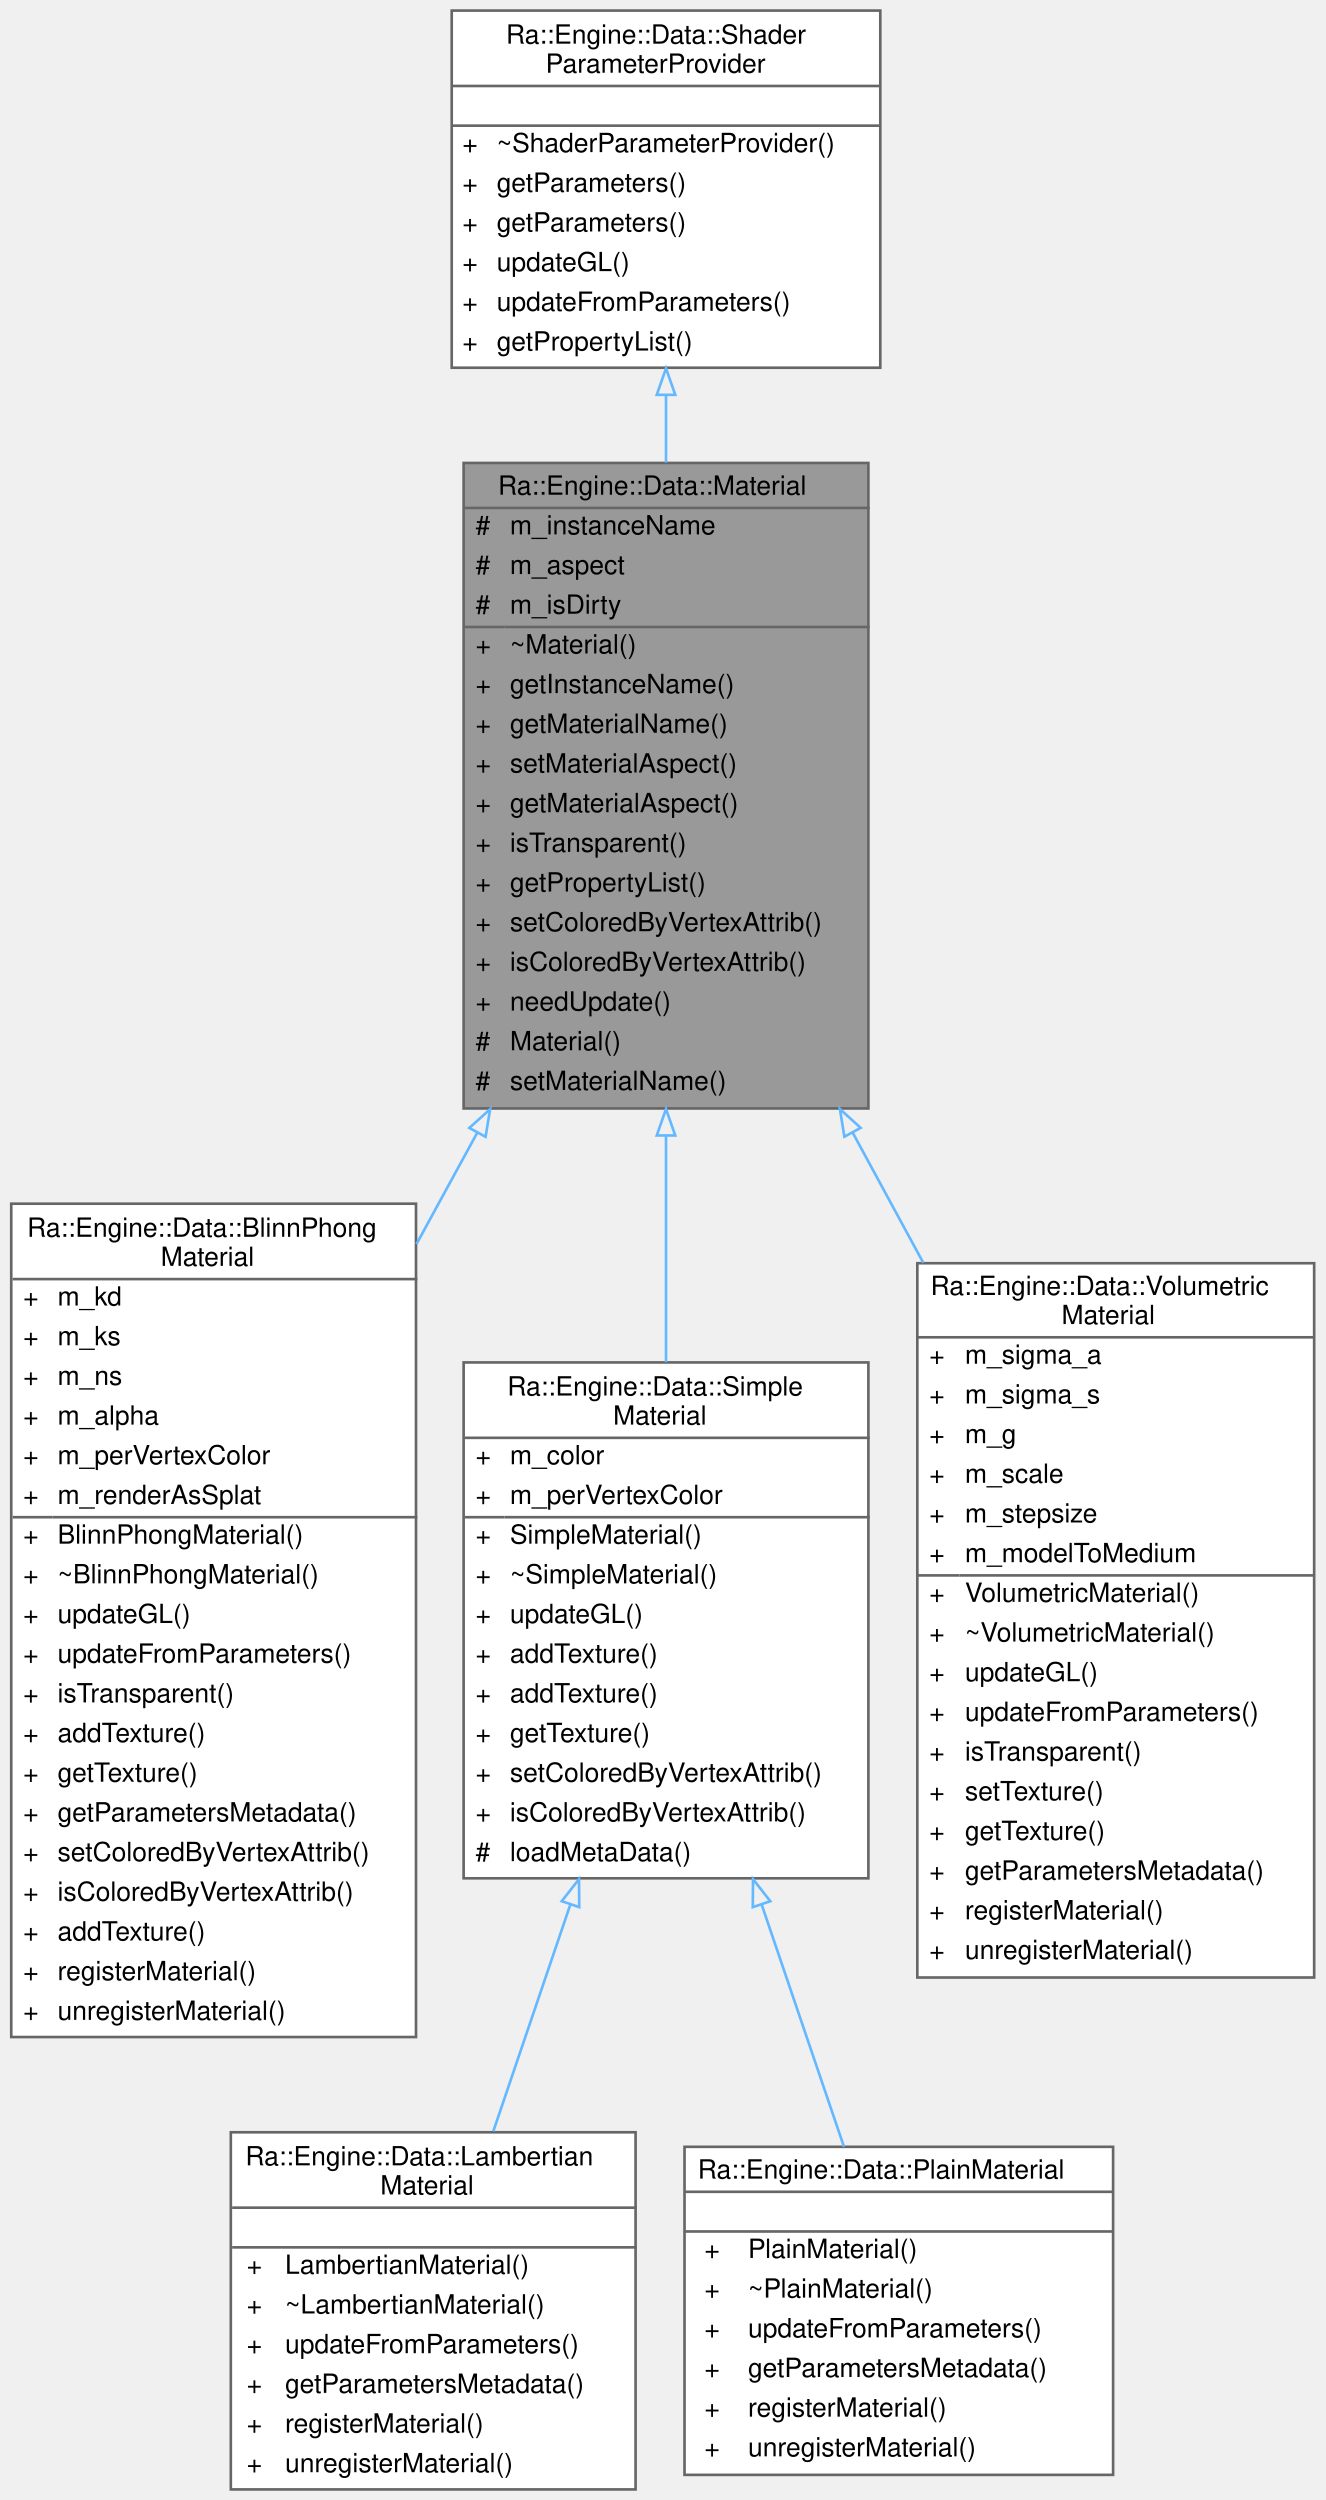
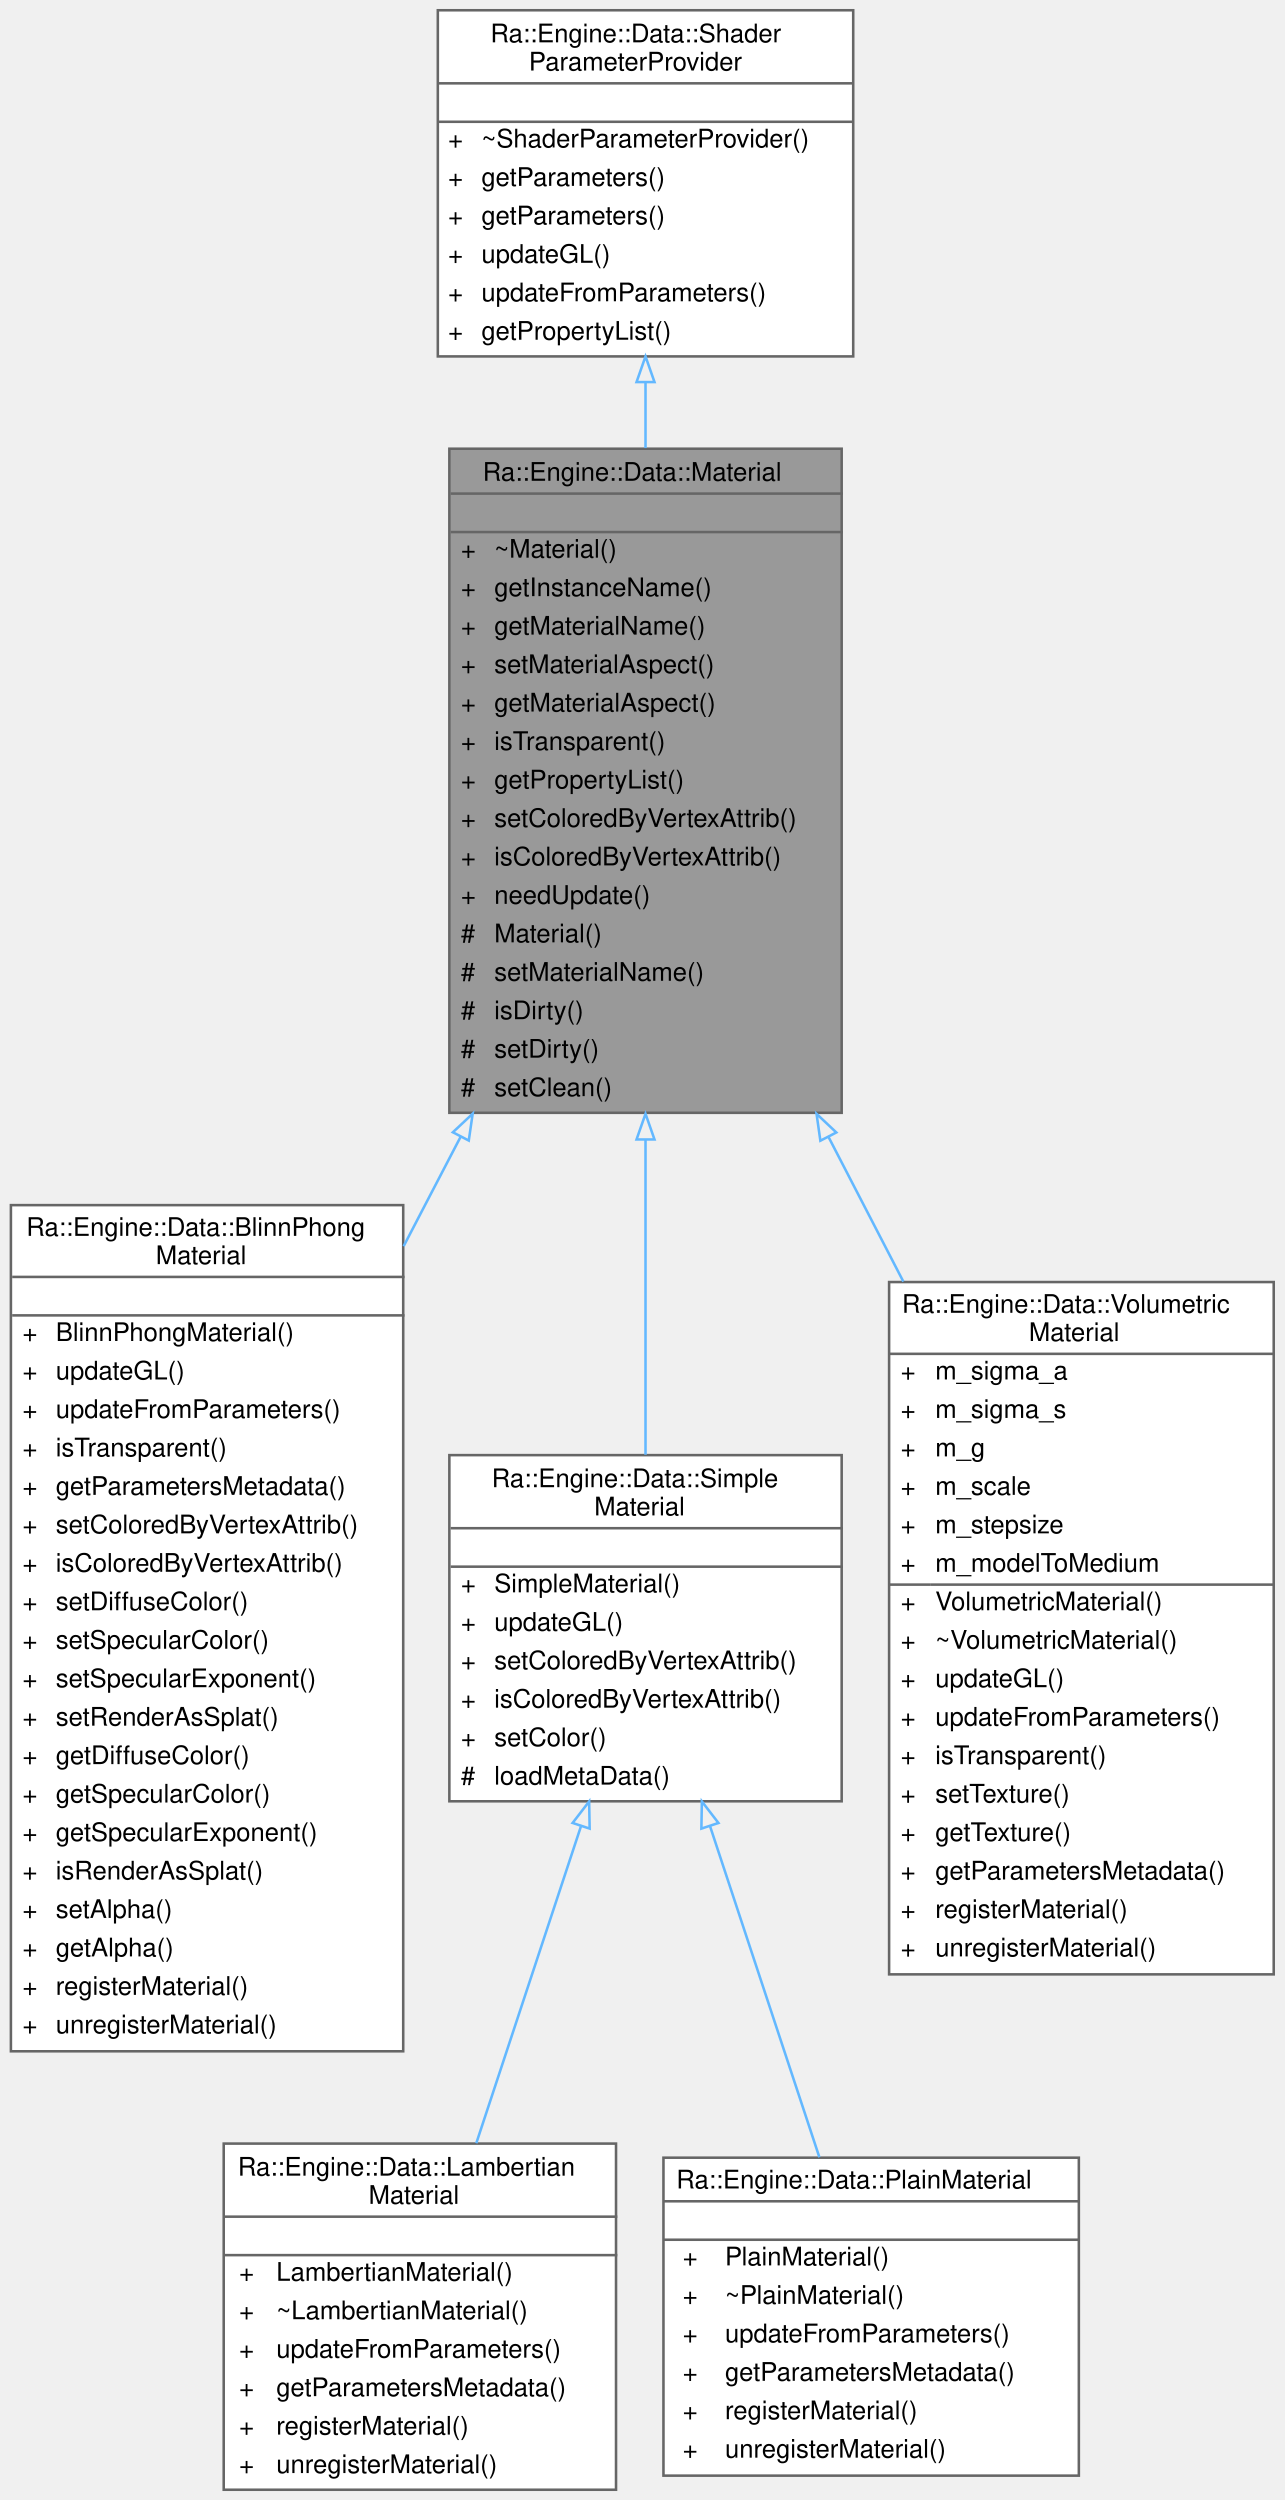
- <svg xmlns="http://www.w3.org/2000/svg" xmlns:xlink="http://www.w3.org/1999/xlink" width="501pt" height="945pt" viewBox="0.00 0.00 500.50 945.00">
-   <g id="graph0" class="graph" transform="scale(1 1) rotate(0) translate(4 941)">
+ <svg xmlns="http://www.w3.org/2000/svg" xmlns:xlink="http://www.w3.org/1999/xlink" width="501pt" height="975pt" viewBox="0.00 0.00 500.50 975.00">
+   <g id="graph0" class="graph" transform="scale(1 1) rotate(0) translate(4 971)">
    <g id="Node000001" class="node">
      <g id="a_Node000001">
-         <a xlink:title=" ">
-           <polygon fill="#999999" stroke="transparent" points="324,-766 171,-766 171,-522 324,-522 324,-766" />
-           <text text-anchor="start" x="184" y="-754" font-family="Helvetica,sans-Serif" font-size="10.00">Ra::Engine::Data::Material</text>
-           <text text-anchor="start" x="175.5" y="-739" font-family="Helvetica,sans-Serif" font-size="10.00">#</text>
-           <text text-anchor="start" x="188.5" y="-739" font-family="Helvetica,sans-Serif" font-size="10.00">m_instanceName</text>
-           <text text-anchor="start" x="175.5" y="-724" font-family="Helvetica,sans-Serif" font-size="10.00">#</text>
-           <text text-anchor="start" x="188.5" y="-724" font-family="Helvetica,sans-Serif" font-size="10.00">m_aspect</text>
-           <text text-anchor="start" x="175.5" y="-709" font-family="Helvetica,sans-Serif" font-size="10.00">#</text>
-           <text text-anchor="start" x="188.5" y="-709" font-family="Helvetica,sans-Serif" font-size="10.00">m_isDirty</text>
-           <text text-anchor="start" x="175.5" y="-694" font-family="Helvetica,sans-Serif" font-size="10.00">+</text>
-           <text text-anchor="start" x="188.5" y="-694" font-family="Helvetica,sans-Serif" font-size="10.00">~Material()</text>
-           <text text-anchor="start" x="175.5" y="-679" font-family="Helvetica,sans-Serif" font-size="10.00">+</text>
-           <text text-anchor="start" x="188.5" y="-679" font-family="Helvetica,sans-Serif" font-size="10.00">getInstanceName()</text>
-           <text text-anchor="start" x="175.5" y="-664" font-family="Helvetica,sans-Serif" font-size="10.00">+</text>
-           <text text-anchor="start" x="188.5" y="-664" font-family="Helvetica,sans-Serif" font-size="10.00">getMaterialName()</text>
-           <text text-anchor="start" x="175.5" y="-649" font-family="Helvetica,sans-Serif" font-size="10.00">+</text>
-           <text text-anchor="start" x="188.5" y="-649" font-family="Helvetica,sans-Serif" font-size="10.00">setMaterialAspect()</text>
-           <text text-anchor="start" x="175.5" y="-634" font-family="Helvetica,sans-Serif" font-size="10.00">+</text>
-           <text text-anchor="start" x="188.5" y="-634" font-family="Helvetica,sans-Serif" font-size="10.00">getMaterialAspect()</text>
-           <text text-anchor="start" x="175.5" y="-619" font-family="Helvetica,sans-Serif" font-size="10.00">+</text>
-           <text text-anchor="start" x="188.5" y="-619" font-family="Helvetica,sans-Serif" font-size="10.00">isTransparent()</text>
-           <text text-anchor="start" x="175.5" y="-604" font-family="Helvetica,sans-Serif" font-size="10.00">+</text>
-           <text text-anchor="start" x="188.5" y="-604" font-family="Helvetica,sans-Serif" font-size="10.00">getPropertyList()</text>
-           <text text-anchor="start" x="175.5" y="-589" font-family="Helvetica,sans-Serif" font-size="10.00">+</text>
-           <text text-anchor="start" x="188.5" y="-589" font-family="Helvetica,sans-Serif" font-size="10.00">setColoredByVertexAttrib()</text>
-           <text text-anchor="start" x="175.5" y="-574" font-family="Helvetica,sans-Serif" font-size="10.00">+</text>
-           <text text-anchor="start" x="188.5" y="-574" font-family="Helvetica,sans-Serif" font-size="10.00">isColoredByVertexAttrib()</text>
-           <text text-anchor="start" x="175.5" y="-559" font-family="Helvetica,sans-Serif" font-size="10.00">+</text>
-           <text text-anchor="start" x="188.5" y="-559" font-family="Helvetica,sans-Serif" font-size="10.00">needUpdate()</text>
-           <text text-anchor="start" x="175.5" y="-544" font-family="Helvetica,sans-Serif" font-size="10.00">#</text>
-           <text text-anchor="start" x="188.5" y="-544" font-family="Helvetica,sans-Serif" font-size="10.00">Material()</text>
-           <text text-anchor="start" x="175.5" y="-529" font-family="Helvetica,sans-Serif" font-size="10.00">#</text>
-           <text text-anchor="start" x="188.5" y="-529" font-family="Helvetica,sans-Serif" font-size="10.00">setMaterialName()</text>
-           <polygon fill="#666666" stroke="#666666" points="171.5,-749 171.5,-749 324.5,-749 324.5,-749 171.5,-749" />
-           <polygon fill="#666666" stroke="#666666" points="171.5,-704 171.5,-704 186.5,-704 186.5,-704 171.5,-704" />
-           <polygon fill="#666666" stroke="#666666" points="186.5,-704 186.5,-704 324.5,-704 324.5,-704 186.5,-704" />
-           <polygon fill="none" stroke="#666666" points="171,-522 171,-766 324,-766 324,-522 171,-522" />
+         <a xlink:title="Base class for materials.">
+           <polygon fill="#999999" stroke="transparent" points="324,-796 171,-796 171,-537 324,-537 324,-796" />
+           <text text-anchor="start" x="184" y="-783.5" font-family="Helvetica,sans-Serif" font-size="10.00">Ra::Engine::Data::Material</text>
+           <text text-anchor="start" x="246" y="-768.5" font-family="Helvetica,sans-Serif" font-size="10.00"> </text>
+           <text text-anchor="start" x="175.5" y="-753.5" font-family="Helvetica,sans-Serif" font-size="10.00">+</text>
+           <text text-anchor="start" x="188.5" y="-753.5" font-family="Helvetica,sans-Serif" font-size="10.00">~Material()</text>
+           <text text-anchor="start" x="175.5" y="-738.5" font-family="Helvetica,sans-Serif" font-size="10.00">+</text>
+           <text text-anchor="start" x="188.5" y="-738.5" font-family="Helvetica,sans-Serif" font-size="10.00">getInstanceName()</text>
+           <text text-anchor="start" x="175.5" y="-723.5" font-family="Helvetica,sans-Serif" font-size="10.00">+</text>
+           <text text-anchor="start" x="188.5" y="-723.5" font-family="Helvetica,sans-Serif" font-size="10.00">getMaterialName()</text>
+           <text text-anchor="start" x="175.5" y="-708.5" font-family="Helvetica,sans-Serif" font-size="10.00">+</text>
+           <text text-anchor="start" x="188.5" y="-708.5" font-family="Helvetica,sans-Serif" font-size="10.00">setMaterialAspect()</text>
+           <text text-anchor="start" x="175.5" y="-693.5" font-family="Helvetica,sans-Serif" font-size="10.00">+</text>
+           <text text-anchor="start" x="188.5" y="-693.5" font-family="Helvetica,sans-Serif" font-size="10.00">getMaterialAspect()</text>
+           <text text-anchor="start" x="175.5" y="-678.5" font-family="Helvetica,sans-Serif" font-size="10.00">+</text>
+           <text text-anchor="start" x="188.5" y="-678.5" font-family="Helvetica,sans-Serif" font-size="10.00">isTransparent()</text>
+           <text text-anchor="start" x="175.5" y="-663.5" font-family="Helvetica,sans-Serif" font-size="10.00">+</text>
+           <text text-anchor="start" x="188.5" y="-663.5" font-family="Helvetica,sans-Serif" font-size="10.00">getPropertyList()</text>
+           <text text-anchor="start" x="175.5" y="-648.5" font-family="Helvetica,sans-Serif" font-size="10.00">+</text>
+           <text text-anchor="start" x="188.5" y="-648.5" font-family="Helvetica,sans-Serif" font-size="10.00">setColoredByVertexAttrib()</text>
+           <text text-anchor="start" x="175.5" y="-633.5" font-family="Helvetica,sans-Serif" font-size="10.00">+</text>
+           <text text-anchor="start" x="188.5" y="-633.5" font-family="Helvetica,sans-Serif" font-size="10.00">isColoredByVertexAttrib()</text>
+           <text text-anchor="start" x="175.5" y="-618.5" font-family="Helvetica,sans-Serif" font-size="10.00">+</text>
+           <text text-anchor="start" x="188.5" y="-618.5" font-family="Helvetica,sans-Serif" font-size="10.00">needUpdate()</text>
+           <text text-anchor="start" x="175.5" y="-603.5" font-family="Helvetica,sans-Serif" font-size="10.00">#</text>
+           <text text-anchor="start" x="188.5" y="-603.5" font-family="Helvetica,sans-Serif" font-size="10.00">Material()</text>
+           <text text-anchor="start" x="175.5" y="-588.5" font-family="Helvetica,sans-Serif" font-size="10.00">#</text>
+           <text text-anchor="start" x="188.5" y="-588.5" font-family="Helvetica,sans-Serif" font-size="10.00">setMaterialName()</text>
+           <text text-anchor="start" x="175.5" y="-573.5" font-family="Helvetica,sans-Serif" font-size="10.00">#</text>
+           <text text-anchor="start" x="188.5" y="-573.5" font-family="Helvetica,sans-Serif" font-size="10.00">isDirty()</text>
+           <text text-anchor="start" x="175.5" y="-558.5" font-family="Helvetica,sans-Serif" font-size="10.00">#</text>
+           <text text-anchor="start" x="188.5" y="-558.5" font-family="Helvetica,sans-Serif" font-size="10.00">setDirty()</text>
+           <text text-anchor="start" x="175.5" y="-543.5" font-family="Helvetica,sans-Serif" font-size="10.00">#</text>
+           <text text-anchor="start" x="188.5" y="-543.5" font-family="Helvetica,sans-Serif" font-size="10.00">setClean()</text>
+           <polygon fill="#666666" stroke="#666666" points="171.5,-778.5 171.5,-778.5 324.5,-778.5 324.5,-778.5 171.5,-778.5" />
+           <polygon fill="#666666" stroke="#666666" points="171.5,-763.5 171.5,-763.5 324.5,-763.5 324.5,-763.5 171.5,-763.5" />
+           <polygon fill="none" stroke="#666666" points="171,-537 171,-796 324,-796 324,-537 171,-537" />
        </a>
      </g>
    </g>
    <g id="Node000003" class="node">
      <g id="a_Node000003">
-         <a xlink:href="classRa_1_1Engine_1_1Data_1_1BlinnPhongMaterial.html" target="_top" xlink:title=" ">
-           <polygon fill="white" stroke="transparent" points="153,-486 0,-486 0,-171 153,-171 153,-486" />
-           <text text-anchor="start" x="6" y="-473.5" font-family="Helvetica,sans-Serif" font-size="10.00">Ra::Engine::Data::BlinnPhong</text>
-           <text text-anchor="start" x="56.5" y="-462.5" font-family="Helvetica,sans-Serif" font-size="10.00">Material</text>
-           <text text-anchor="start" x="4.5" y="-447.5" font-family="Helvetica,sans-Serif" font-size="10.00">+</text>
-           <text text-anchor="start" x="17.5" y="-447.5" font-family="Helvetica,sans-Serif" font-size="10.00">m_kd</text>
-           <text text-anchor="start" x="4.5" y="-432.5" font-family="Helvetica,sans-Serif" font-size="10.00">+</text>
-           <text text-anchor="start" x="17.5" y="-432.5" font-family="Helvetica,sans-Serif" font-size="10.00">m_ks</text>
-           <text text-anchor="start" x="4.5" y="-417.5" font-family="Helvetica,sans-Serif" font-size="10.00">+</text>
-           <text text-anchor="start" x="17.5" y="-417.5" font-family="Helvetica,sans-Serif" font-size="10.00">m_ns</text>
-           <text text-anchor="start" x="4.5" y="-402.5" font-family="Helvetica,sans-Serif" font-size="10.00">+</text>
-           <text text-anchor="start" x="17.5" y="-402.5" font-family="Helvetica,sans-Serif" font-size="10.00">m_alpha</text>
-           <text text-anchor="start" x="4.5" y="-387.5" font-family="Helvetica,sans-Serif" font-size="10.00">+</text>
-           <text text-anchor="start" x="17.5" y="-387.5" font-family="Helvetica,sans-Serif" font-size="10.00">m_perVertexColor</text>
-           <text text-anchor="start" x="4.5" y="-372.5" font-family="Helvetica,sans-Serif" font-size="10.00">+</text>
-           <text text-anchor="start" x="17.5" y="-372.5" font-family="Helvetica,sans-Serif" font-size="10.00">m_renderAsSplat</text>
-           <text text-anchor="start" x="4.5" y="-357.5" font-family="Helvetica,sans-Serif" font-size="10.00">+</text>
-           <text text-anchor="start" x="17.5" y="-357.5" font-family="Helvetica,sans-Serif" font-size="10.00">BlinnPhongMaterial()</text>
-           <text text-anchor="start" x="4.5" y="-342.5" font-family="Helvetica,sans-Serif" font-size="10.00">+</text>
-           <text text-anchor="start" x="17.5" y="-342.5" font-family="Helvetica,sans-Serif" font-size="10.00">~BlinnPhongMaterial()</text>
-           <text text-anchor="start" x="4.5" y="-327.5" font-family="Helvetica,sans-Serif" font-size="10.00">+</text>
-           <text text-anchor="start" x="17.5" y="-327.5" font-family="Helvetica,sans-Serif" font-size="10.00">updateGL()</text>
-           <text text-anchor="start" x="4.5" y="-312.5" font-family="Helvetica,sans-Serif" font-size="10.00">+</text>
-           <text text-anchor="start" x="17.5" y="-312.5" font-family="Helvetica,sans-Serif" font-size="10.00">updateFromParameters()</text>
-           <text text-anchor="start" x="4.5" y="-297.5" font-family="Helvetica,sans-Serif" font-size="10.00">+</text>
-           <text text-anchor="start" x="17.5" y="-297.5" font-family="Helvetica,sans-Serif" font-size="10.00">isTransparent()</text>
-           <text text-anchor="start" x="4.5" y="-282.5" font-family="Helvetica,sans-Serif" font-size="10.00">+</text>
-           <text text-anchor="start" x="17.5" y="-282.5" font-family="Helvetica,sans-Serif" font-size="10.00">addTexture()</text>
-           <text text-anchor="start" x="4.5" y="-267.5" font-family="Helvetica,sans-Serif" font-size="10.00">+</text>
-           <text text-anchor="start" x="17.5" y="-267.5" font-family="Helvetica,sans-Serif" font-size="10.00">getTexture()</text>
-           <text text-anchor="start" x="4.5" y="-252.5" font-family="Helvetica,sans-Serif" font-size="10.00">+</text>
-           <text text-anchor="start" x="17.5" y="-252.5" font-family="Helvetica,sans-Serif" font-size="10.00">getParametersMetadata()</text>
-           <text text-anchor="start" x="4.5" y="-237.5" font-family="Helvetica,sans-Serif" font-size="10.00">+</text>
-           <text text-anchor="start" x="17.5" y="-237.5" font-family="Helvetica,sans-Serif" font-size="10.00">setColoredByVertexAttrib()</text>
-           <text text-anchor="start" x="4.5" y="-222.5" font-family="Helvetica,sans-Serif" font-size="10.00">+</text>
-           <text text-anchor="start" x="17.5" y="-222.5" font-family="Helvetica,sans-Serif" font-size="10.00">isColoredByVertexAttrib()</text>
-           <text text-anchor="start" x="4.5" y="-207.5" font-family="Helvetica,sans-Serif" font-size="10.00">+</text>
-           <text text-anchor="start" x="17.5" y="-207.5" font-family="Helvetica,sans-Serif" font-size="10.00">addTexture()</text>
-           <text text-anchor="start" x="4.5" y="-192.5" font-family="Helvetica,sans-Serif" font-size="10.00">+</text>
-           <text text-anchor="start" x="17.5" y="-192.5" font-family="Helvetica,sans-Serif" font-size="10.00">registerMaterial()</text>
-           <text text-anchor="start" x="4.5" y="-177.5" font-family="Helvetica,sans-Serif" font-size="10.00">+</text>
-           <text text-anchor="start" x="17.5" y="-177.5" font-family="Helvetica,sans-Serif" font-size="10.00">unregisterMaterial()</text>
-           <polygon fill="#666666" stroke="#666666" points="0.5,-457.5 0.5,-457.5 153.5,-457.5 153.5,-457.5 0.5,-457.5" />
-           <polygon fill="#666666" stroke="#666666" points="0.5,-367.5 0.5,-367.5 15.5,-367.5 15.5,-367.5 0.5,-367.5" />
-           <polygon fill="#666666" stroke="#666666" points="15.5,-367.5 15.5,-367.5 153.5,-367.5 153.5,-367.5 15.5,-367.5" />
-           <polygon fill="none" stroke="#666666" points="0,-171 0,-486 153,-486 153,-171 0,-171" />
+         <a xlink:href="classRa_1_1Engine_1_1Data_1_1BlinnPhongMaterial.html" target="_top" xlink:title="[TextureSemantics]">
+           <polygon fill="white" stroke="transparent" points="153,-501 0,-501 0,-171 153,-171 153,-501" />
+           <text text-anchor="start" x="6" y="-489" font-family="Helvetica,sans-Serif" font-size="10.00">Ra::Engine::Data::BlinnPhong</text>
+           <text text-anchor="start" x="56.5" y="-478" font-family="Helvetica,sans-Serif" font-size="10.00">Material</text>
+           <text text-anchor="start" x="75" y="-463" font-family="Helvetica,sans-Serif" font-size="10.00"> </text>
+           <text text-anchor="start" x="4.5" y="-448" font-family="Helvetica,sans-Serif" font-size="10.00">+</text>
+           <text text-anchor="start" x="17.5" y="-448" font-family="Helvetica,sans-Serif" font-size="10.00">BlinnPhongMaterial()</text>
+           <text text-anchor="start" x="4.5" y="-433" font-family="Helvetica,sans-Serif" font-size="10.00">+</text>
+           <text text-anchor="start" x="17.5" y="-433" font-family="Helvetica,sans-Serif" font-size="10.00">updateGL()</text>
+           <text text-anchor="start" x="4.5" y="-418" font-family="Helvetica,sans-Serif" font-size="10.00">+</text>
+           <text text-anchor="start" x="17.5" y="-418" font-family="Helvetica,sans-Serif" font-size="10.00">updateFromParameters()</text>
+           <text text-anchor="start" x="4.5" y="-403" font-family="Helvetica,sans-Serif" font-size="10.00">+</text>
+           <text text-anchor="start" x="17.5" y="-403" font-family="Helvetica,sans-Serif" font-size="10.00">isTransparent()</text>
+           <text text-anchor="start" x="4.5" y="-388" font-family="Helvetica,sans-Serif" font-size="10.00">+</text>
+           <text text-anchor="start" x="17.5" y="-388" font-family="Helvetica,sans-Serif" font-size="10.00">getParametersMetadata()</text>
+           <text text-anchor="start" x="4.5" y="-373" font-family="Helvetica,sans-Serif" font-size="10.00">+</text>
+           <text text-anchor="start" x="17.5" y="-373" font-family="Helvetica,sans-Serif" font-size="10.00">setColoredByVertexAttrib()</text>
+           <text text-anchor="start" x="4.5" y="-358" font-family="Helvetica,sans-Serif" font-size="10.00">+</text>
+           <text text-anchor="start" x="17.5" y="-358" font-family="Helvetica,sans-Serif" font-size="10.00">isColoredByVertexAttrib()</text>
+           <text text-anchor="start" x="4.5" y="-343" font-family="Helvetica,sans-Serif" font-size="10.00">+</text>
+           <text text-anchor="start" x="17.5" y="-343" font-family="Helvetica,sans-Serif" font-size="10.00">setDiffuseColor()</text>
+           <text text-anchor="start" x="4.5" y="-328" font-family="Helvetica,sans-Serif" font-size="10.00">+</text>
+           <text text-anchor="start" x="17.5" y="-328" font-family="Helvetica,sans-Serif" font-size="10.00">setSpecularColor()</text>
+           <text text-anchor="start" x="4.5" y="-313" font-family="Helvetica,sans-Serif" font-size="10.00">+</text>
+           <text text-anchor="start" x="17.5" y="-313" font-family="Helvetica,sans-Serif" font-size="10.00">setSpecularExponent()</text>
+           <text text-anchor="start" x="4.5" y="-298" font-family="Helvetica,sans-Serif" font-size="10.00">+</text>
+           <text text-anchor="start" x="17.5" y="-298" font-family="Helvetica,sans-Serif" font-size="10.00">setRenderAsSplat()</text>
+           <text text-anchor="start" x="4.5" y="-283" font-family="Helvetica,sans-Serif" font-size="10.00">+</text>
+           <text text-anchor="start" x="17.5" y="-283" font-family="Helvetica,sans-Serif" font-size="10.00">getDiffuseColor()</text>
+           <text text-anchor="start" x="4.5" y="-268" font-family="Helvetica,sans-Serif" font-size="10.00">+</text>
+           <text text-anchor="start" x="17.5" y="-268" font-family="Helvetica,sans-Serif" font-size="10.00">getSpecularColor()</text>
+           <text text-anchor="start" x="4.5" y="-253" font-family="Helvetica,sans-Serif" font-size="10.00">+</text>
+           <text text-anchor="start" x="17.5" y="-253" font-family="Helvetica,sans-Serif" font-size="10.00">getSpecularExponent()</text>
+           <text text-anchor="start" x="4.5" y="-238" font-family="Helvetica,sans-Serif" font-size="10.00">+</text>
+           <text text-anchor="start" x="17.5" y="-238" font-family="Helvetica,sans-Serif" font-size="10.00">isRenderAsSplat()</text>
+           <text text-anchor="start" x="4.5" y="-223" font-family="Helvetica,sans-Serif" font-size="10.00">+</text>
+           <text text-anchor="start" x="17.5" y="-223" font-family="Helvetica,sans-Serif" font-size="10.00">setAlpha()</text>
+           <text text-anchor="start" x="4.5" y="-208" font-family="Helvetica,sans-Serif" font-size="10.00">+</text>
+           <text text-anchor="start" x="17.5" y="-208" font-family="Helvetica,sans-Serif" font-size="10.00">getAlpha()</text>
+           <text text-anchor="start" x="4.5" y="-193" font-family="Helvetica,sans-Serif" font-size="10.00">+</text>
+           <text text-anchor="start" x="17.5" y="-193" font-family="Helvetica,sans-Serif" font-size="10.00">registerMaterial()</text>
+           <text text-anchor="start" x="4.5" y="-178" font-family="Helvetica,sans-Serif" font-size="10.00">+</text>
+           <text text-anchor="start" x="17.5" y="-178" font-family="Helvetica,sans-Serif" font-size="10.00">unregisterMaterial()</text>
+           <polygon fill="#666666" stroke="#666666" points="0.5,-473 0.5,-473 153.5,-473 153.5,-473 0.5,-473" />
+           <polygon fill="#666666" stroke="#666666" points="0.5,-458 0.5,-458 153.5,-458 153.5,-458 0.5,-458" />
+           <polygon fill="none" stroke="#666666" points="0,-171 0,-501 153,-501 153,-171 0,-171" />
        </a>
      </g>
    </g>
    <g id="edge2_Node000001_Node000003" class="edge">
      <g id="a_edge2_Node000001_Node000003">
        <a xlink:title=" ">
-           <path fill="none" stroke="#63b8ff" d="M176.08,-512.69C171.14,-503.66 166.24,-494.7 161.5,-486 158.76,-480.98 155.97,-475.87 153.16,-470.7" />
-           <polygon fill="none" stroke="#63b8ff" points="173.15,-514.64 181.02,-521.74 179.3,-511.29 173.15,-514.64" />
+           <path fill="none" stroke="#63b8ff" d="M175.38,-527.63C170.68,-518.62 166.02,-509.68 161.5,-501 158.76,-495.74 155.97,-490.38 153.16,-484.97" />
+           <polygon fill="none" stroke="#63b8ff" points="172.36,-529.41 180.09,-536.66 178.57,-526.18 172.36,-529.41" />
        </a>
      </g>
    </g>
    <g id="Node000004" class="node">
      <g id="a_Node000004">
-         <a xlink:href="classRa_1_1Engine_1_1Data_1_1SimpleMaterial.html" target="_top" xlink:title=" ">
-           <polygon fill="white" stroke="transparent" points="324,-426 171,-426 171,-231 324,-231 324,-426" />
-           <text text-anchor="start" x="187.5" y="-413.5" font-family="Helvetica,sans-Serif" font-size="10.00">Ra::Engine::Data::Simple</text>
-           <text text-anchor="start" x="227.5" y="-402.5" font-family="Helvetica,sans-Serif" font-size="10.00">Material</text>
-           <text text-anchor="start" x="175.5" y="-387.5" font-family="Helvetica,sans-Serif" font-size="10.00">+</text>
-           <text text-anchor="start" x="188.5" y="-387.5" font-family="Helvetica,sans-Serif" font-size="10.00">m_color</text>
-           <text text-anchor="start" x="175.5" y="-372.5" font-family="Helvetica,sans-Serif" font-size="10.00">+</text>
-           <text text-anchor="start" x="188.5" y="-372.5" font-family="Helvetica,sans-Serif" font-size="10.00">m_perVertexColor</text>
-           <text text-anchor="start" x="175.5" y="-357.5" font-family="Helvetica,sans-Serif" font-size="10.00">+</text>
-           <text text-anchor="start" x="188.5" y="-357.5" font-family="Helvetica,sans-Serif" font-size="10.00">SimpleMaterial()</text>
-           <text text-anchor="start" x="175.5" y="-342.5" font-family="Helvetica,sans-Serif" font-size="10.00">+</text>
-           <text text-anchor="start" x="188.5" y="-342.5" font-family="Helvetica,sans-Serif" font-size="10.00">~SimpleMaterial()</text>
-           <text text-anchor="start" x="175.5" y="-327.5" font-family="Helvetica,sans-Serif" font-size="10.00">+</text>
-           <text text-anchor="start" x="188.5" y="-327.5" font-family="Helvetica,sans-Serif" font-size="10.00">updateGL()</text>
-           <text text-anchor="start" x="175.5" y="-312.5" font-family="Helvetica,sans-Serif" font-size="10.00">+</text>
-           <text text-anchor="start" x="188.5" y="-312.5" font-family="Helvetica,sans-Serif" font-size="10.00">addTexture()</text>
-           <text text-anchor="start" x="175.5" y="-297.5" font-family="Helvetica,sans-Serif" font-size="10.00">+</text>
-           <text text-anchor="start" x="188.5" y="-297.5" font-family="Helvetica,sans-Serif" font-size="10.00">addTexture()</text>
-           <text text-anchor="start" x="175.5" y="-282.5" font-family="Helvetica,sans-Serif" font-size="10.00">+</text>
-           <text text-anchor="start" x="188.5" y="-282.5" font-family="Helvetica,sans-Serif" font-size="10.00">getTexture()</text>
-           <text text-anchor="start" x="175.5" y="-267.5" font-family="Helvetica,sans-Serif" font-size="10.00">+</text>
-           <text text-anchor="start" x="188.5" y="-267.5" font-family="Helvetica,sans-Serif" font-size="10.00">setColoredByVertexAttrib()</text>
-           <text text-anchor="start" x="175.5" y="-252.5" font-family="Helvetica,sans-Serif" font-size="10.00">+</text>
-           <text text-anchor="start" x="188.5" y="-252.5" font-family="Helvetica,sans-Serif" font-size="10.00">isColoredByVertexAttrib()</text>
-           <text text-anchor="start" x="175.5" y="-237.5" font-family="Helvetica,sans-Serif" font-size="10.00">#</text>
-           <text text-anchor="start" x="188.5" y="-237.5" font-family="Helvetica,sans-Serif" font-size="10.00">loadMetaData()</text>
-           <polygon fill="#666666" stroke="#666666" points="171.5,-397.5 171.5,-397.5 324.5,-397.5 324.5,-397.5 171.5,-397.5" />
-           <polygon fill="#666666" stroke="#666666" points="171.5,-367.5 171.5,-367.5 186.5,-367.5 186.5,-367.5 171.5,-367.5" />
-           <polygon fill="#666666" stroke="#666666" points="186.5,-367.5 186.5,-367.5 324.5,-367.5 324.5,-367.5 186.5,-367.5" />
-           <polygon fill="none" stroke="#666666" points="171,-231 171,-426 324,-426 324,-231 171,-231" />
+         <a xlink:href="classRa_1_1Engine_1_1Data_1_1SimpleMaterial.html" target="_top" xlink:title="Base implementation for simple, monocolored, materials.">
+           <polygon fill="white" stroke="transparent" points="324,-403.5 171,-403.5 171,-268.5 324,-268.5 324,-403.5" />
+           <text text-anchor="start" x="187.5" y="-391" font-family="Helvetica,sans-Serif" font-size="10.00">Ra::Engine::Data::Simple</text>
+           <text text-anchor="start" x="227.5" y="-380" font-family="Helvetica,sans-Serif" font-size="10.00">Material</text>
+           <text text-anchor="start" x="246" y="-365" font-family="Helvetica,sans-Serif" font-size="10.00"> </text>
+           <text text-anchor="start" x="175.5" y="-350" font-family="Helvetica,sans-Serif" font-size="10.00">+</text>
+           <text text-anchor="start" x="188.5" y="-350" font-family="Helvetica,sans-Serif" font-size="10.00">SimpleMaterial()</text>
+           <text text-anchor="start" x="175.5" y="-335" font-family="Helvetica,sans-Serif" font-size="10.00">+</text>
+           <text text-anchor="start" x="188.5" y="-335" font-family="Helvetica,sans-Serif" font-size="10.00">updateGL()</text>
+           <text text-anchor="start" x="175.5" y="-320" font-family="Helvetica,sans-Serif" font-size="10.00">+</text>
+           <text text-anchor="start" x="188.5" y="-320" font-family="Helvetica,sans-Serif" font-size="10.00">setColoredByVertexAttrib()</text>
+           <text text-anchor="start" x="175.5" y="-305" font-family="Helvetica,sans-Serif" font-size="10.00">+</text>
+           <text text-anchor="start" x="188.5" y="-305" font-family="Helvetica,sans-Serif" font-size="10.00">isColoredByVertexAttrib()</text>
+           <text text-anchor="start" x="175.5" y="-290" font-family="Helvetica,sans-Serif" font-size="10.00">+</text>
+           <text text-anchor="start" x="188.5" y="-290" font-family="Helvetica,sans-Serif" font-size="10.00">setColor()</text>
+           <text text-anchor="start" x="175.5" y="-275" font-family="Helvetica,sans-Serif" font-size="10.00">#</text>
+           <text text-anchor="start" x="188.5" y="-275" font-family="Helvetica,sans-Serif" font-size="10.00">loadMetaData()</text>
+           <polygon fill="#666666" stroke="#666666" points="171.5,-375 171.5,-375 324.5,-375 324.5,-375 171.5,-375" />
+           <polygon fill="#666666" stroke="#666666" points="171.5,-360 171.5,-360 324.5,-360 324.5,-360 171.5,-360" />
+           <polygon fill="none" stroke="#666666" points="171,-268.5 171,-403.5 324,-403.5 324,-268.5 171,-268.5" />
        </a>
      </g>
    </g>
    <g id="edge3_Node000001_Node000004" class="edge">
      <g id="a_edge3_Node000001_Node000004">
        <a xlink:title=" ">
-           <path fill="none" stroke="#63b8ff" d="M247.5,-511.7C247.5,-483.01 247.5,-453.15 247.5,-426.11" />
-           <polygon fill="none" stroke="#63b8ff" points="244,-511.79 247.5,-521.79 251,-511.79 244,-511.79" />
+           <path fill="none" stroke="#63b8ff" d="M247.5,-526.43C247.5,-483.88 247.5,-439.03 247.5,-403.65" />
+           <polygon fill="none" stroke="#63b8ff" points="244,-526.61 247.5,-536.61 251,-526.61 244,-526.61" />
        </a>
      </g>
    </g>
    <g id="Node000007" class="node">
      <g id="a_Node000007">
        <a xlink:href="classRa_1_1Engine_1_1Data_1_1VolumetricMaterial.html" target="_top" xlink:title=" ">
-           <polygon fill="white" stroke="transparent" points="492.5,-463.5 342.5,-463.5 342.5,-193.5 492.5,-193.5 492.5,-463.5" />
-           <text text-anchor="start" x="347.5" y="-451.5" font-family="Helvetica,sans-Serif" font-size="10.00">Ra::Engine::Data::Volumetric</text>
-           <text text-anchor="start" x="397" y="-440.5" font-family="Helvetica,sans-Serif" font-size="10.00">Material</text>
-           <text text-anchor="start" x="347" y="-425.5" font-family="Helvetica,sans-Serif" font-size="10.00">+</text>
-           <text text-anchor="start" x="360.5" y="-425.5" font-family="Helvetica,sans-Serif" font-size="10.00">m_sigma_a</text>
-           <text text-anchor="start" x="347" y="-410.5" font-family="Helvetica,sans-Serif" font-size="10.00">+</text>
-           <text text-anchor="start" x="360.5" y="-410.5" font-family="Helvetica,sans-Serif" font-size="10.00">m_sigma_s</text>
-           <text text-anchor="start" x="347" y="-395.5" font-family="Helvetica,sans-Serif" font-size="10.00">+</text>
-           <text text-anchor="start" x="360.5" y="-395.5" font-family="Helvetica,sans-Serif" font-size="10.00">m_g</text>
-           <text text-anchor="start" x="347" y="-380.5" font-family="Helvetica,sans-Serif" font-size="10.00">+</text>
-           <text text-anchor="start" x="360.5" y="-380.5" font-family="Helvetica,sans-Serif" font-size="10.00">m_scale</text>
-           <text text-anchor="start" x="347" y="-365.5" font-family="Helvetica,sans-Serif" font-size="10.00">+</text>
-           <text text-anchor="start" x="360.5" y="-365.5" font-family="Helvetica,sans-Serif" font-size="10.00">m_stepsize</text>
-           <text text-anchor="start" x="347" y="-350.5" font-family="Helvetica,sans-Serif" font-size="10.00">+</text>
-           <text text-anchor="start" x="360.5" y="-350.5" font-family="Helvetica,sans-Serif" font-size="10.00">m_modelToMedium</text>
-           <text text-anchor="start" x="347" y="-335.5" font-family="Helvetica,sans-Serif" font-size="10.00">+</text>
-           <text text-anchor="start" x="360.5" y="-335.5" font-family="Helvetica,sans-Serif" font-size="10.00">VolumetricMaterial()</text>
-           <text text-anchor="start" x="347" y="-320.5" font-family="Helvetica,sans-Serif" font-size="10.00">+</text>
-           <text text-anchor="start" x="360.5" y="-320.5" font-family="Helvetica,sans-Serif" font-size="10.00">~VolumetricMaterial()</text>
-           <text text-anchor="start" x="347" y="-305.5" font-family="Helvetica,sans-Serif" font-size="10.00">+</text>
-           <text text-anchor="start" x="360.5" y="-305.5" font-family="Helvetica,sans-Serif" font-size="10.00">updateGL()</text>
-           <text text-anchor="start" x="347" y="-290.5" font-family="Helvetica,sans-Serif" font-size="10.00">+</text>
-           <text text-anchor="start" x="360.5" y="-290.5" font-family="Helvetica,sans-Serif" font-size="10.00">updateFromParameters()</text>
-           <text text-anchor="start" x="347" y="-275.5" font-family="Helvetica,sans-Serif" font-size="10.00">+</text>
-           <text text-anchor="start" x="360.5" y="-275.5" font-family="Helvetica,sans-Serif" font-size="10.00">isTransparent()</text>
-           <text text-anchor="start" x="347" y="-260.5" font-family="Helvetica,sans-Serif" font-size="10.00">+</text>
-           <text text-anchor="start" x="360.5" y="-260.5" font-family="Helvetica,sans-Serif" font-size="10.00">setTexture()</text>
-           <text text-anchor="start" x="347" y="-245.5" font-family="Helvetica,sans-Serif" font-size="10.00">+</text>
-           <text text-anchor="start" x="360.5" y="-245.5" font-family="Helvetica,sans-Serif" font-size="10.00">getTexture()</text>
-           <text text-anchor="start" x="347" y="-230.5" font-family="Helvetica,sans-Serif" font-size="10.00">+</text>
-           <text text-anchor="start" x="360.5" y="-230.5" font-family="Helvetica,sans-Serif" font-size="10.00">getParametersMetadata()</text>
-           <text text-anchor="start" x="347" y="-215.5" font-family="Helvetica,sans-Serif" font-size="10.00">+</text>
-           <text text-anchor="start" x="360.5" y="-215.5" font-family="Helvetica,sans-Serif" font-size="10.00">registerMaterial()</text>
-           <text text-anchor="start" x="347" y="-200.5" font-family="Helvetica,sans-Serif" font-size="10.00">+</text>
-           <text text-anchor="start" x="360.5" y="-200.5" font-family="Helvetica,sans-Serif" font-size="10.00">unregisterMaterial()</text>
-           <polygon fill="#666666" stroke="#666666" points="342.5,-435.5 342.5,-435.5 492.5,-435.5 492.5,-435.5 342.5,-435.5" />
-           <polygon fill="#666666" stroke="#666666" points="342.5,-345.5 342.5,-345.5 358.5,-345.5 358.5,-345.5 342.5,-345.5" />
-           <polygon fill="#666666" stroke="#666666" points="358.5,-345.5 358.5,-345.5 492.5,-345.5 492.5,-345.5 358.5,-345.5" />
-           <polygon fill="none" stroke="#666666" points="342.5,-193.5 342.5,-463.5 492.5,-463.5 492.5,-193.5 342.5,-193.5" />
+           <polygon fill="white" stroke="transparent" points="492.5,-471 342.5,-471 342.5,-201 492.5,-201 492.5,-471" />
+           <text text-anchor="start" x="347.5" y="-459" font-family="Helvetica,sans-Serif" font-size="10.00">Ra::Engine::Data::Volumetric</text>
+           <text text-anchor="start" x="397" y="-448" font-family="Helvetica,sans-Serif" font-size="10.00">Material</text>
+           <text text-anchor="start" x="347" y="-433" font-family="Helvetica,sans-Serif" font-size="10.00">+</text>
+           <text text-anchor="start" x="360.5" y="-433" font-family="Helvetica,sans-Serif" font-size="10.00">m_sigma_a</text>
+           <text text-anchor="start" x="347" y="-418" font-family="Helvetica,sans-Serif" font-size="10.00">+</text>
+           <text text-anchor="start" x="360.5" y="-418" font-family="Helvetica,sans-Serif" font-size="10.00">m_sigma_s</text>
+           <text text-anchor="start" x="347" y="-403" font-family="Helvetica,sans-Serif" font-size="10.00">+</text>
+           <text text-anchor="start" x="360.5" y="-403" font-family="Helvetica,sans-Serif" font-size="10.00">m_g</text>
+           <text text-anchor="start" x="347" y="-388" font-family="Helvetica,sans-Serif" font-size="10.00">+</text>
+           <text text-anchor="start" x="360.5" y="-388" font-family="Helvetica,sans-Serif" font-size="10.00">m_scale</text>
+           <text text-anchor="start" x="347" y="-373" font-family="Helvetica,sans-Serif" font-size="10.00">+</text>
+           <text text-anchor="start" x="360.5" y="-373" font-family="Helvetica,sans-Serif" font-size="10.00">m_stepsize</text>
+           <text text-anchor="start" x="347" y="-358" font-family="Helvetica,sans-Serif" font-size="10.00">+</text>
+           <text text-anchor="start" x="360.5" y="-358" font-family="Helvetica,sans-Serif" font-size="10.00">m_modelToMedium</text>
+           <text text-anchor="start" x="347" y="-343" font-family="Helvetica,sans-Serif" font-size="10.00">+</text>
+           <text text-anchor="start" x="360.5" y="-343" font-family="Helvetica,sans-Serif" font-size="10.00">VolumetricMaterial()</text>
+           <text text-anchor="start" x="347" y="-328" font-family="Helvetica,sans-Serif" font-size="10.00">+</text>
+           <text text-anchor="start" x="360.5" y="-328" font-family="Helvetica,sans-Serif" font-size="10.00">~VolumetricMaterial()</text>
+           <text text-anchor="start" x="347" y="-313" font-family="Helvetica,sans-Serif" font-size="10.00">+</text>
+           <text text-anchor="start" x="360.5" y="-313" font-family="Helvetica,sans-Serif" font-size="10.00">updateGL()</text>
+           <text text-anchor="start" x="347" y="-298" font-family="Helvetica,sans-Serif" font-size="10.00">+</text>
+           <text text-anchor="start" x="360.5" y="-298" font-family="Helvetica,sans-Serif" font-size="10.00">updateFromParameters()</text>
+           <text text-anchor="start" x="347" y="-283" font-family="Helvetica,sans-Serif" font-size="10.00">+</text>
+           <text text-anchor="start" x="360.5" y="-283" font-family="Helvetica,sans-Serif" font-size="10.00">isTransparent()</text>
+           <text text-anchor="start" x="347" y="-268" font-family="Helvetica,sans-Serif" font-size="10.00">+</text>
+           <text text-anchor="start" x="360.5" y="-268" font-family="Helvetica,sans-Serif" font-size="10.00">setTexture()</text>
+           <text text-anchor="start" x="347" y="-253" font-family="Helvetica,sans-Serif" font-size="10.00">+</text>
+           <text text-anchor="start" x="360.5" y="-253" font-family="Helvetica,sans-Serif" font-size="10.00">getTexture()</text>
+           <text text-anchor="start" x="347" y="-238" font-family="Helvetica,sans-Serif" font-size="10.00">+</text>
+           <text text-anchor="start" x="360.5" y="-238" font-family="Helvetica,sans-Serif" font-size="10.00">getParametersMetadata()</text>
+           <text text-anchor="start" x="347" y="-223" font-family="Helvetica,sans-Serif" font-size="10.00">+</text>
+           <text text-anchor="start" x="360.5" y="-223" font-family="Helvetica,sans-Serif" font-size="10.00">registerMaterial()</text>
+           <text text-anchor="start" x="347" y="-208" font-family="Helvetica,sans-Serif" font-size="10.00">+</text>
+           <text text-anchor="start" x="360.5" y="-208" font-family="Helvetica,sans-Serif" font-size="10.00">unregisterMaterial()</text>
+           <polygon fill="#666666" stroke="#666666" points="342.5,-443 342.5,-443 492.5,-443 492.5,-443 342.5,-443" />
+           <polygon fill="#666666" stroke="#666666" points="342.5,-353 342.5,-353 358.5,-353 358.5,-353 342.5,-353" />
+           <polygon fill="#666666" stroke="#666666" points="358.5,-353 358.5,-353 492.5,-353 492.5,-353 358.5,-353" />
+           <polygon fill="none" stroke="#666666" points="342.5,-201 342.5,-471 492.5,-471 492.5,-201 342.5,-201" />
        </a>
      </g>
    </g>
    <g id="edge6_Node000001_Node000007" class="edge">
      <g id="a_edge6_Node000001_Node000007">
        <a xlink:title=" ">
-           <path fill="none" stroke="#63b8ff" d="M318.09,-512.82C326.9,-496.58 335.91,-479.96 344.75,-463.66" />
-           <polygon fill="none" stroke="#63b8ff" points="314.92,-511.33 313.23,-521.79 321.07,-514.67 314.92,-511.33" />
+           <path fill="none" stroke="#63b8ff" d="M318.91,-527.5C328.56,-508.87 338.44,-489.77 348.05,-471.2" />
+           <polygon fill="none" stroke="#63b8ff" points="315.69,-526.12 314.2,-536.61 321.91,-529.34 315.69,-526.12" />
        </a>
      </g>
    </g>
    <g id="Node000002" class="node">
      <g id="a_Node000002">
        <a xlink:href="classRa_1_1Engine_1_1Data_1_1ShaderParameterProvider.html" target="_top" xlink:title=" ">
-           <polygon fill="white" stroke="transparent" points="328.5,-937 166.5,-937 166.5,-802 328.5,-802 328.5,-937" />
-           <text text-anchor="start" x="187" y="-924.5" font-family="Helvetica,sans-Serif" font-size="10.00">Ra::Engine::Data::Shader</text>
-           <text text-anchor="start" x="202" y="-913.5" font-family="Helvetica,sans-Serif" font-size="10.00">ParameterProvider</text>
-           <text text-anchor="start" x="245.5" y="-898.5" font-family="Helvetica,sans-Serif" font-size="10.00"> </text>
+           <polygon fill="white" stroke="transparent" points="328.5,-967 166.5,-967 166.5,-832 328.5,-832 328.5,-967" />
+           <text text-anchor="start" x="187" y="-954.5" font-family="Helvetica,sans-Serif" font-size="10.00">Ra::Engine::Data::Shader</text>
+           <text text-anchor="start" x="202" y="-943.5" font-family="Helvetica,sans-Serif" font-size="10.00">ParameterProvider</text>
+           <text text-anchor="start" x="245.5" y="-928.5" font-family="Helvetica,sans-Serif" font-size="10.00"> </text>
+           <text text-anchor="start" x="170.5" y="-913.5" font-family="Helvetica,sans-Serif" font-size="10.00">+</text>
+           <text text-anchor="start" x="183.5" y="-913.5" font-family="Helvetica,sans-Serif" font-size="10.00">~ShaderParameterProvider()</text>
+           <text text-anchor="start" x="170.5" y="-898.5" font-family="Helvetica,sans-Serif" font-size="10.00">+</text>
+           <text text-anchor="start" x="183.5" y="-898.5" font-family="Helvetica,sans-Serif" font-size="10.00">getParameters()</text>
          <text text-anchor="start" x="170.5" y="-883.5" font-family="Helvetica,sans-Serif" font-size="10.00">+</text>
-           <text text-anchor="start" x="183.5" y="-883.5" font-family="Helvetica,sans-Serif" font-size="10.00">~ShaderParameterProvider()</text>
+           <text text-anchor="start" x="183.5" y="-883.5" font-family="Helvetica,sans-Serif" font-size="10.00">getParameters()</text>
          <text text-anchor="start" x="170.5" y="-868.5" font-family="Helvetica,sans-Serif" font-size="10.00">+</text>
-           <text text-anchor="start" x="183.5" y="-868.5" font-family="Helvetica,sans-Serif" font-size="10.00">getParameters()</text>
+           <text text-anchor="start" x="183.5" y="-868.5" font-family="Helvetica,sans-Serif" font-size="10.00">updateGL()</text>
          <text text-anchor="start" x="170.5" y="-853.5" font-family="Helvetica,sans-Serif" font-size="10.00">+</text>
-           <text text-anchor="start" x="183.5" y="-853.5" font-family="Helvetica,sans-Serif" font-size="10.00">getParameters()</text>
+           <text text-anchor="start" x="183.5" y="-853.5" font-family="Helvetica,sans-Serif" font-size="10.00">updateFromParameters()</text>
          <text text-anchor="start" x="170.5" y="-838.5" font-family="Helvetica,sans-Serif" font-size="10.00">+</text>
-           <text text-anchor="start" x="183.5" y="-838.5" font-family="Helvetica,sans-Serif" font-size="10.00">updateGL()</text>
-           <text text-anchor="start" x="170.5" y="-823.5" font-family="Helvetica,sans-Serif" font-size="10.00">+</text>
-           <text text-anchor="start" x="183.5" y="-823.5" font-family="Helvetica,sans-Serif" font-size="10.00">updateFromParameters()</text>
-           <text text-anchor="start" x="170.5" y="-808.5" font-family="Helvetica,sans-Serif" font-size="10.00">+</text>
-           <text text-anchor="start" x="183.5" y="-808.5" font-family="Helvetica,sans-Serif" font-size="10.00">getPropertyList()</text>
-           <polygon fill="#666666" stroke="#666666" points="166.5,-908.5 166.5,-908.5 328.5,-908.5 328.5,-908.5 166.5,-908.5" />
-           <polygon fill="#666666" stroke="#666666" points="166.5,-893.5 166.5,-893.5 328.5,-893.5 328.5,-893.5 166.5,-893.5" />
-           <polygon fill="none" stroke="#666666" points="166.5,-802 166.5,-937 328.5,-937 328.5,-802 166.5,-802" />
+           <text text-anchor="start" x="183.5" y="-838.5" font-family="Helvetica,sans-Serif" font-size="10.00">getPropertyList()</text>
+           <polygon fill="#666666" stroke="#666666" points="166.5,-938.5 166.5,-938.5 328.5,-938.5 328.5,-938.5 166.5,-938.5" />
+           <polygon fill="#666666" stroke="#666666" points="166.5,-923.5 166.5,-923.5 328.5,-923.5 328.5,-923.5 166.5,-923.5" />
+           <polygon fill="none" stroke="#666666" points="166.5,-832 166.5,-967 328.5,-967 328.5,-832 166.5,-832" />
        </a>
      </g>
    </g>
    <g id="edge1_Node000001_Node000002" class="edge">
      <g id="a_edge1_Node000001_Node000002">
        <a xlink:title=" ">
-           <path fill="none" stroke="#63b8ff" d="M247.5,-791.48C247.5,-783.25 247.5,-774.74 247.5,-766.16" />
-           <polygon fill="none" stroke="#63b8ff" points="244,-791.75 247.5,-801.75 251,-791.75 244,-791.75" />
+           <path fill="none" stroke="#63b8ff" d="M247.5,-821.99C247.5,-813.65 247.5,-805.01 247.5,-796.26" />
+           <polygon fill="none" stroke="#63b8ff" points="244,-822 247.5,-832 251,-822 244,-822" />
        </a>
      </g>
    </g>
    <g id="Node000005" class="node">
      <g id="a_Node000005">
-         <a xlink:href="classRa_1_1Engine_1_1Data_1_1LambertianMaterial.html" target="_top" xlink:title=" ">
+         <a xlink:href="classRa_1_1Engine_1_1Data_1_1LambertianMaterial.html" target="_top" xlink:title="Implementation of the Lambertian Material BSDF.">
          <polygon fill="white" stroke="transparent" points="236,-135 83,-135 83,0 236,0 236,-135" />
          <text text-anchor="start" x="88.5" y="-122.5" font-family="Helvetica,sans-Serif" font-size="10.00">Ra::Engine::Data::Lambertian</text>
          <text text-anchor="start" x="139.5" y="-111.5" font-family="Helvetica,sans-Serif" font-size="10.00">Material</text>
          <text text-anchor="start" x="158" y="-96.5" font-family="Helvetica,sans-Serif" font-size="10.00"> </text>
          <text text-anchor="start" x="89" y="-81.5" font-family="Helvetica,sans-Serif" font-size="10.00">+</text>
          <text text-anchor="start" x="103.5" y="-81.5" font-family="Helvetica,sans-Serif" font-size="10.00">LambertianMaterial()</text>
          <text text-anchor="start" x="89" y="-66.5" font-family="Helvetica,sans-Serif" font-size="10.00">+</text>
          <text text-anchor="start" x="103.5" y="-66.5" font-family="Helvetica,sans-Serif" font-size="10.00">~LambertianMaterial()</text>
          <text text-anchor="start" x="89" y="-51.5" font-family="Helvetica,sans-Serif" font-size="10.00">+</text>
          <text text-anchor="start" x="103.5" y="-51.5" font-family="Helvetica,sans-Serif" font-size="10.00">updateFromParameters()</text>
          <text text-anchor="start" x="89" y="-36.5" font-family="Helvetica,sans-Serif" font-size="10.00">+</text>
          <text text-anchor="start" x="103.5" y="-36.5" font-family="Helvetica,sans-Serif" font-size="10.00">getParametersMetadata()</text>
          <text text-anchor="start" x="89" y="-21.5" font-family="Helvetica,sans-Serif" font-size="10.00">+</text>
          <text text-anchor="start" x="103.5" y="-21.5" font-family="Helvetica,sans-Serif" font-size="10.00">registerMaterial()</text>
          <text text-anchor="start" x="89" y="-6.5" font-family="Helvetica,sans-Serif" font-size="10.00">+</text>
          <text text-anchor="start" x="103.5" y="-6.5" font-family="Helvetica,sans-Serif" font-size="10.00">unregisterMaterial()</text>
          <polygon fill="#666666" stroke="#666666" points="83.5,-106.5 83.5,-106.5 236.5,-106.5 236.5,-106.5 83.5,-106.5" />
          <polygon fill="#666666" stroke="#666666" points="83.5,-91.5 83.5,-91.5 236.5,-91.5 236.5,-91.5 83.5,-91.5" />
          <polygon fill="none" stroke="#666666" points="83,0 83,-135 236,-135 236,0 83,0" />
        </a>
      </g>
    </g>
    <g id="edge4_Node000004_Node000005" class="edge">
      <g id="a_edge4_Node000004_Node000005">
        <a xlink:title=" ">
-           <path fill="none" stroke="#63b8ff" d="M211.29,-220.94C201.45,-191.97 191.07,-161.43 182.21,-135.35" />
-           <polygon fill="none" stroke="#63b8ff" points="208.08,-222.35 214.61,-230.69 214.7,-220.1 208.08,-222.35" />
+           <path fill="none" stroke="#63b8ff" d="M222.31,-258.7C209.43,-219.7 193.9,-172.67 181.5,-135.14" />
+           <polygon fill="none" stroke="#63b8ff" points="219.06,-260.04 225.52,-268.44 225.71,-257.85 219.06,-260.04" />
        </a>
      </g>
    </g>
    <g id="Node000006" class="node">
      <g id="a_Node000006">
        <a xlink:href="classRa_1_1Engine_1_1Data_1_1PlainMaterial.html" target="_top" xlink:title=" ">
          <polygon fill="white" stroke="transparent" points="416.5,-129.5 254.5,-129.5 254.5,-5.5 416.5,-5.5 416.5,-129.5" />
          <text text-anchor="start" x="259.5" y="-117.5" font-family="Helvetica,sans-Serif" font-size="10.00">Ra::Engine::Data::PlainMaterial</text>
          <text text-anchor="start" x="333.5" y="-102.5" font-family="Helvetica,sans-Serif" font-size="10.00"> </text>
          <text text-anchor="start" x="262" y="-87.5" font-family="Helvetica,sans-Serif" font-size="10.00">+</text>
          <text text-anchor="start" x="278.5" y="-87.5" font-family="Helvetica,sans-Serif" font-size="10.00">PlainMaterial()</text>
          <text text-anchor="start" x="262" y="-72.5" font-family="Helvetica,sans-Serif" font-size="10.00">+</text>
          <text text-anchor="start" x="278.5" y="-72.5" font-family="Helvetica,sans-Serif" font-size="10.00">~PlainMaterial()</text>
          <text text-anchor="start" x="262" y="-57.5" font-family="Helvetica,sans-Serif" font-size="10.00">+</text>
          <text text-anchor="start" x="278.5" y="-57.5" font-family="Helvetica,sans-Serif" font-size="10.00">updateFromParameters()</text>
          <text text-anchor="start" x="262" y="-42.5" font-family="Helvetica,sans-Serif" font-size="10.00">+</text>
          <text text-anchor="start" x="278.5" y="-42.5" font-family="Helvetica,sans-Serif" font-size="10.00">getParametersMetadata()</text>
          <text text-anchor="start" x="262" y="-27.5" font-family="Helvetica,sans-Serif" font-size="10.00">+</text>
          <text text-anchor="start" x="278.5" y="-27.5" font-family="Helvetica,sans-Serif" font-size="10.00">registerMaterial()</text>
          <text text-anchor="start" x="262" y="-12.5" font-family="Helvetica,sans-Serif" font-size="10.00">+</text>
          <text text-anchor="start" x="278.5" y="-12.5" font-family="Helvetica,sans-Serif" font-size="10.00">unregisterMaterial()</text>
          <polygon fill="#666666" stroke="#666666" points="254.5,-112.5 254.5,-112.5 416.5,-112.5 416.5,-112.5 254.5,-112.5" />
          <polygon fill="#666666" stroke="#666666" points="254.5,-97.5 254.5,-97.5 416.5,-97.5 416.5,-97.5 254.5,-97.5" />
          <polygon fill="none" stroke="#666666" points="254.5,-5.5 254.5,-129.5 416.5,-129.5 416.5,-5.5 254.5,-5.5" />
        </a>
      </g>
    </g>
    <g id="edge5_Node000004_Node000006" class="edge">
      <g id="a_edge5_Node000004_Node000006">
        <a xlink:title=" ">
-           <path fill="none" stroke="#63b8ff" d="M283.66,-221.08C294.26,-189.88 305.48,-156.85 314.77,-129.52" />
-           <polygon fill="none" stroke="#63b8ff" points="280.3,-220.1 280.39,-230.69 286.92,-222.35 280.3,-220.1" />
+           <path fill="none" stroke="#63b8ff" d="M272.67,-258.77C286.19,-217.83 302.63,-168.03 315.31,-129.66" />
+           <polygon fill="none" stroke="#63b8ff" points="269.29,-257.85 269.48,-268.44 275.94,-260.04 269.29,-257.85" />
        </a>
      </g>
    </g>
  </g>
</svg>
